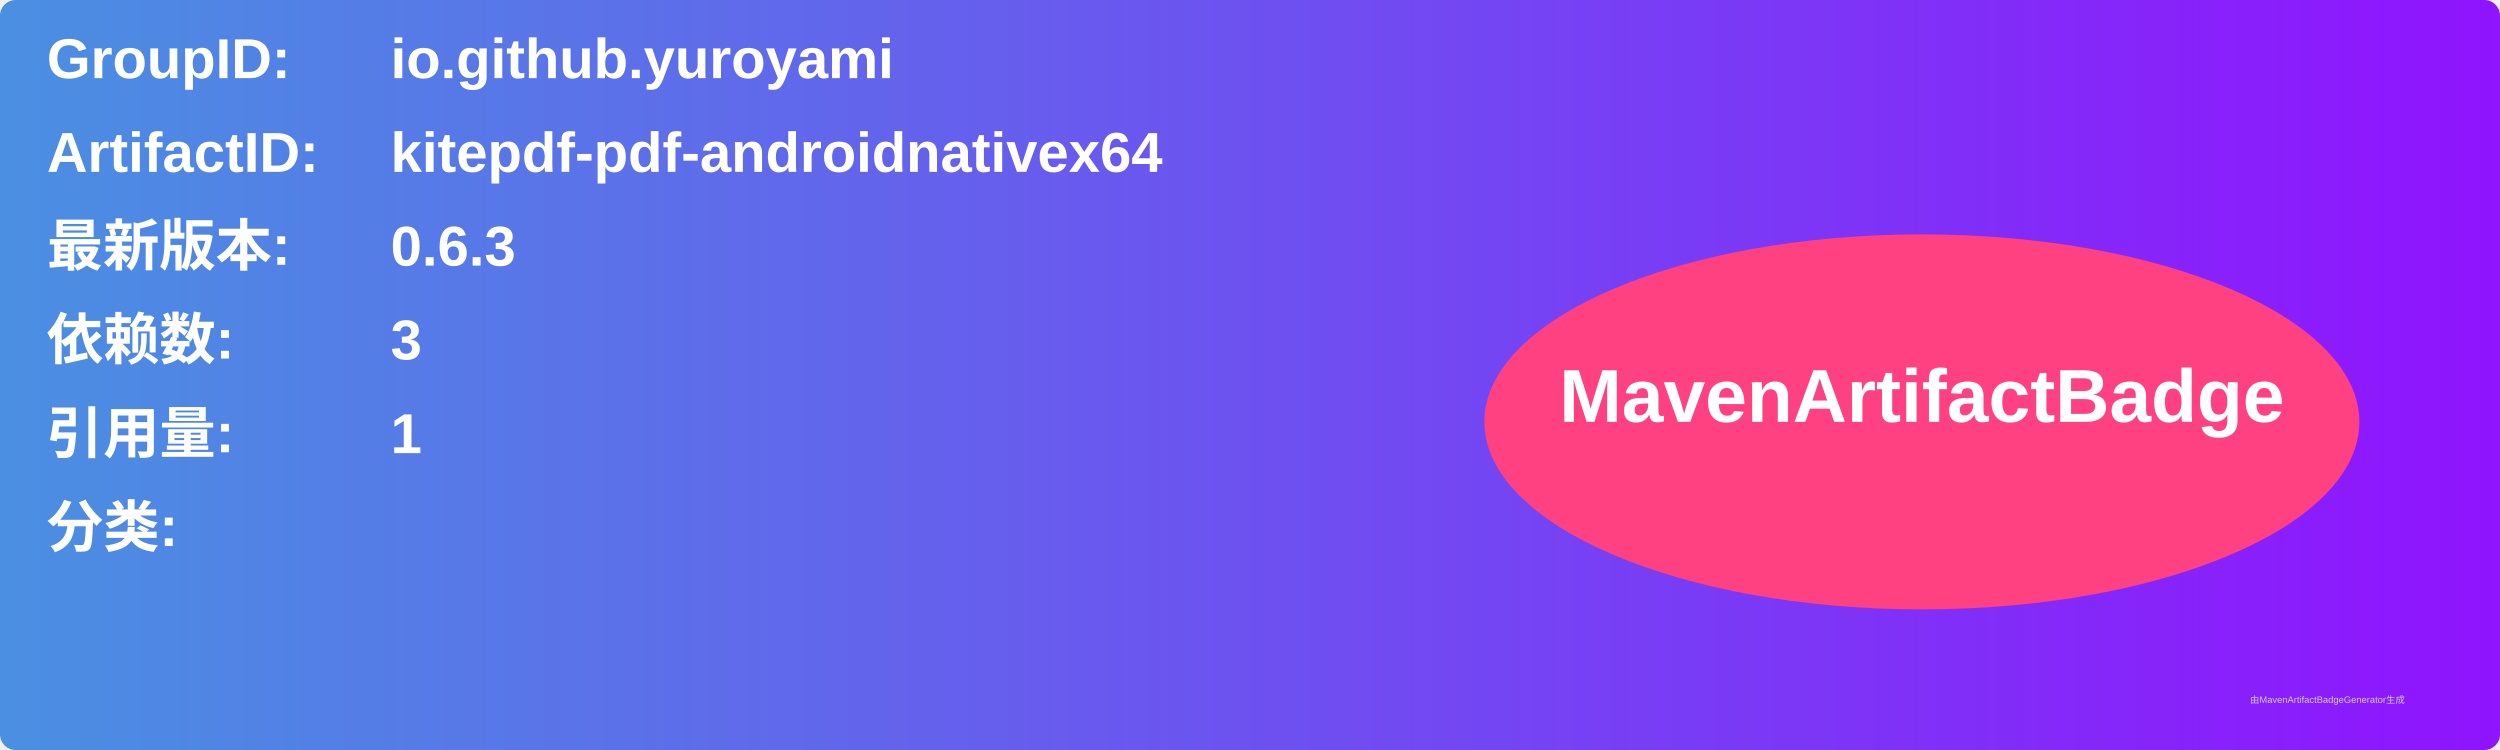
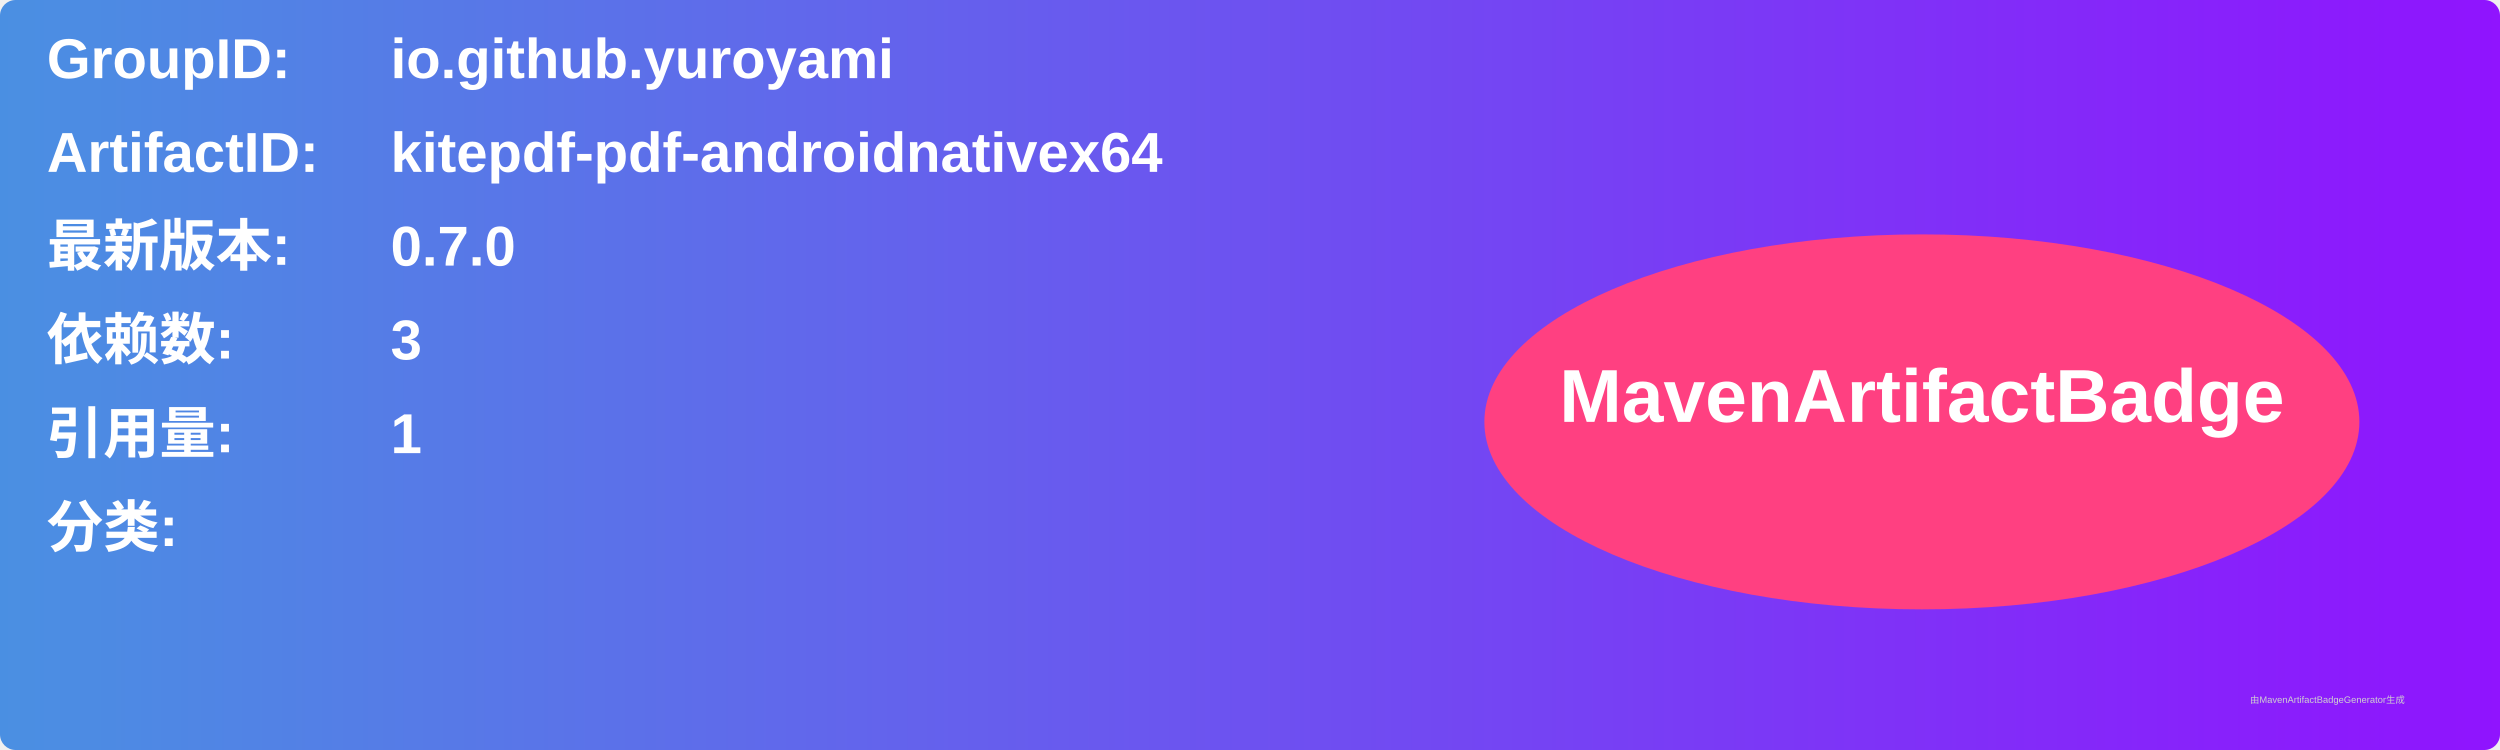
<svg xmlns="http://www.w3.org/2000/svg" width="800" height="240" viewBox="0 0 800 240">
  <linearGradient id="grad" x1="0%" y1="0%" x2="100%" y2="0%">
    <stop offset="0%" stop-color="#4a90e2" />
    <stop offset="100%" stop-color="#9013fe" />
  </linearGradient>
  <rect width="100%" height="100%" rx="5" ry="5" fill="url(#grad)" />
  <g transform="translate(15, 15)">
    <text x="0" y="10" font-family="Arial" font-size="18" fill="white" font-weight="bold" width="260">GroupID:</text>
    <text x="110" y="10" font-family="Arial" font-size="18" fill="white" font-weight="bold" width="460">io.github.yuroyami</text>
    <text x="0" y="40" font-family="Arial" font-size="18" fill="white" font-weight="bold" width="260">ArtifactID:</text>
    <text x="110" y="40" font-family="Arial" font-size="18" fill="white" font-weight="bold" width="460">kitepdf-pdf-androidnativex64</text>
    <text x="0" y="70" font-family="Arial" font-size="18" fill="white" font-weight="bold">最新版本:</text>
    <text x="110" y="70" font-family="Arial" font-size="18" fill="white" font-weight="bold">
-       <tspan font-weight="bold">0.6.3</tspan>
+       <tspan font-weight="bold">0.7.0</tspan>
    </text>
    <text x="0" y="100" font-family="Arial" font-size="18" fill="white" font-weight="bold">依赖数: </text>
    <text x="110" y="100" font-family="Arial" font-size="18" fill="white">
      <tspan font-weight="bold">3</tspan>
    </text>
    <text x="0" y="130" font-family="Arial" font-size="18" fill="white" font-weight="bold">引用量: </text>
    <text x="110" y="130" font-family="Arial" font-size="18" fill="white">
      <tspan font-weight="bold">1</tspan>
    </text>
    <text x="0" y="160" font-family="Arial" font-size="18" fill="white" font-weight="bold">分类:</text>
    <text x="10" y="190" font-family="Arial" font-size="10" fill="white">
      <tspan font-weight="bold" />
    </text>
    <ellipse cx="600" cy="120" rx="140" ry="60" fill="#ff4081" />
    <text x="600" y="120" text-anchor="middle" font-family="Arial" font-size="24" fill="white" font-weight="bold">MavenArtifactBadge</text>
  </g>
  <text x="720" y="225" font-family="Arial" font-size="3" fill="#d0d0d0">由MavenArtifactBadgeGenerator生成</text>
</svg>
